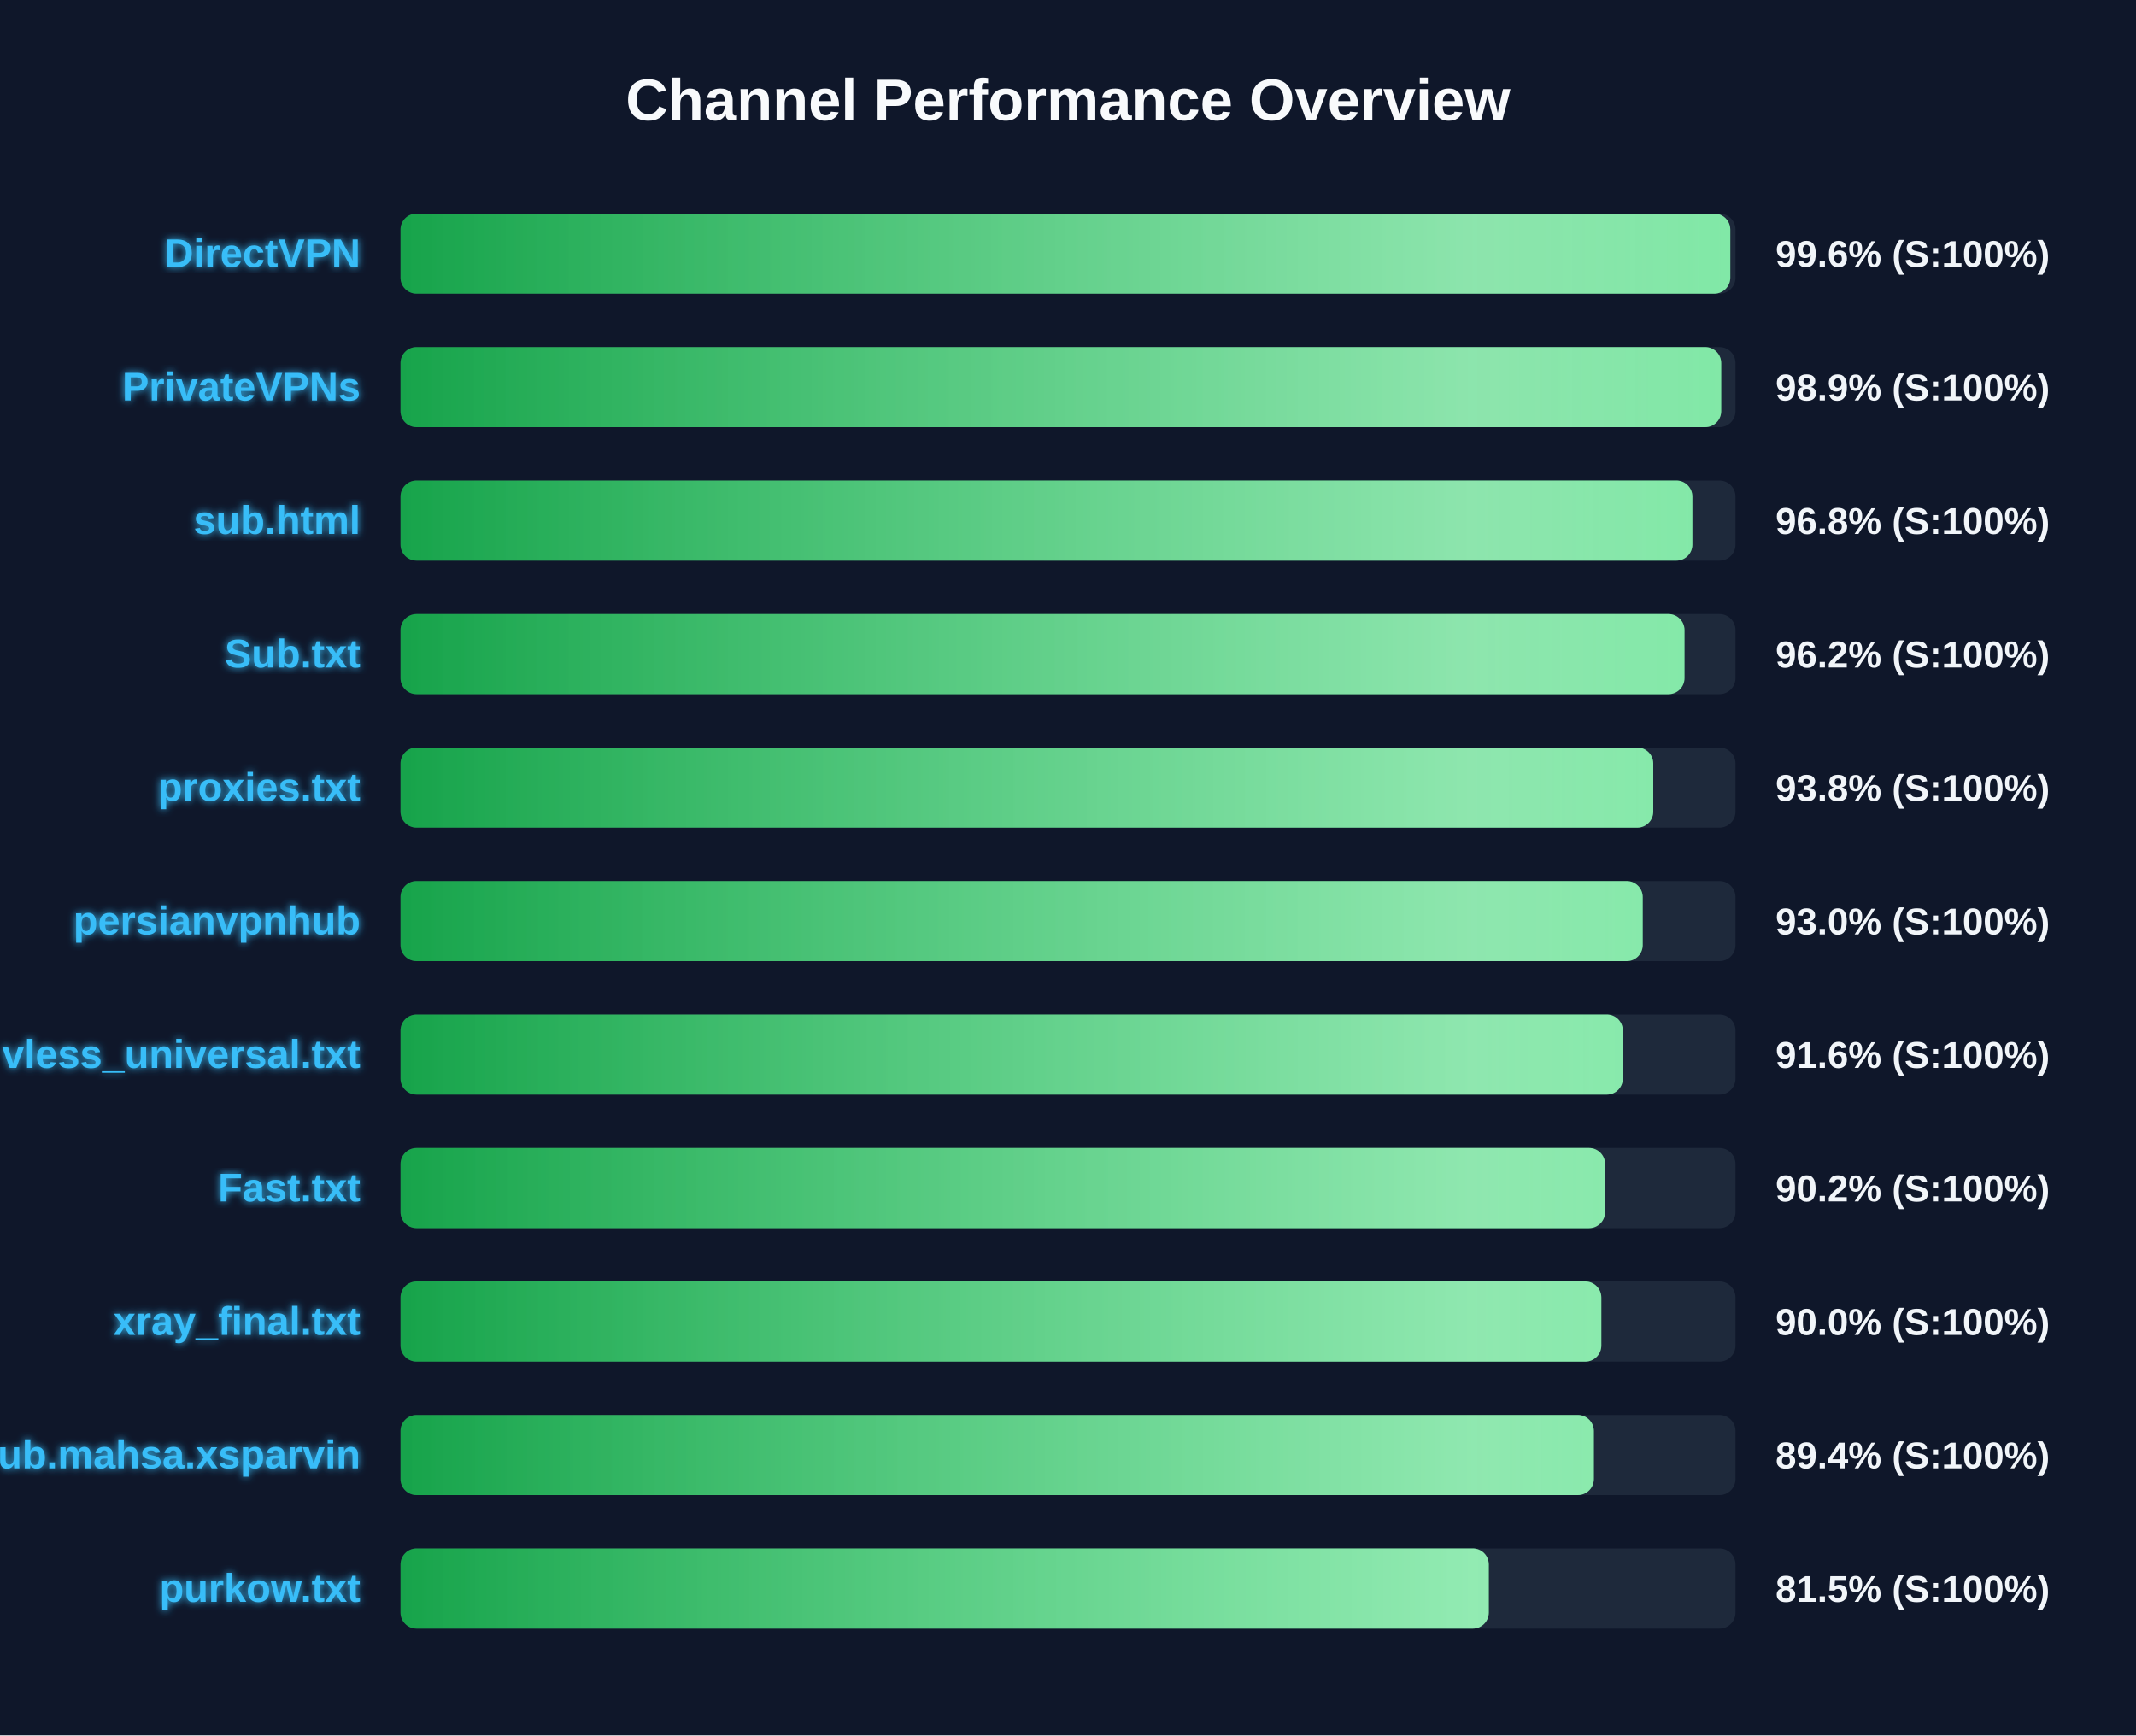
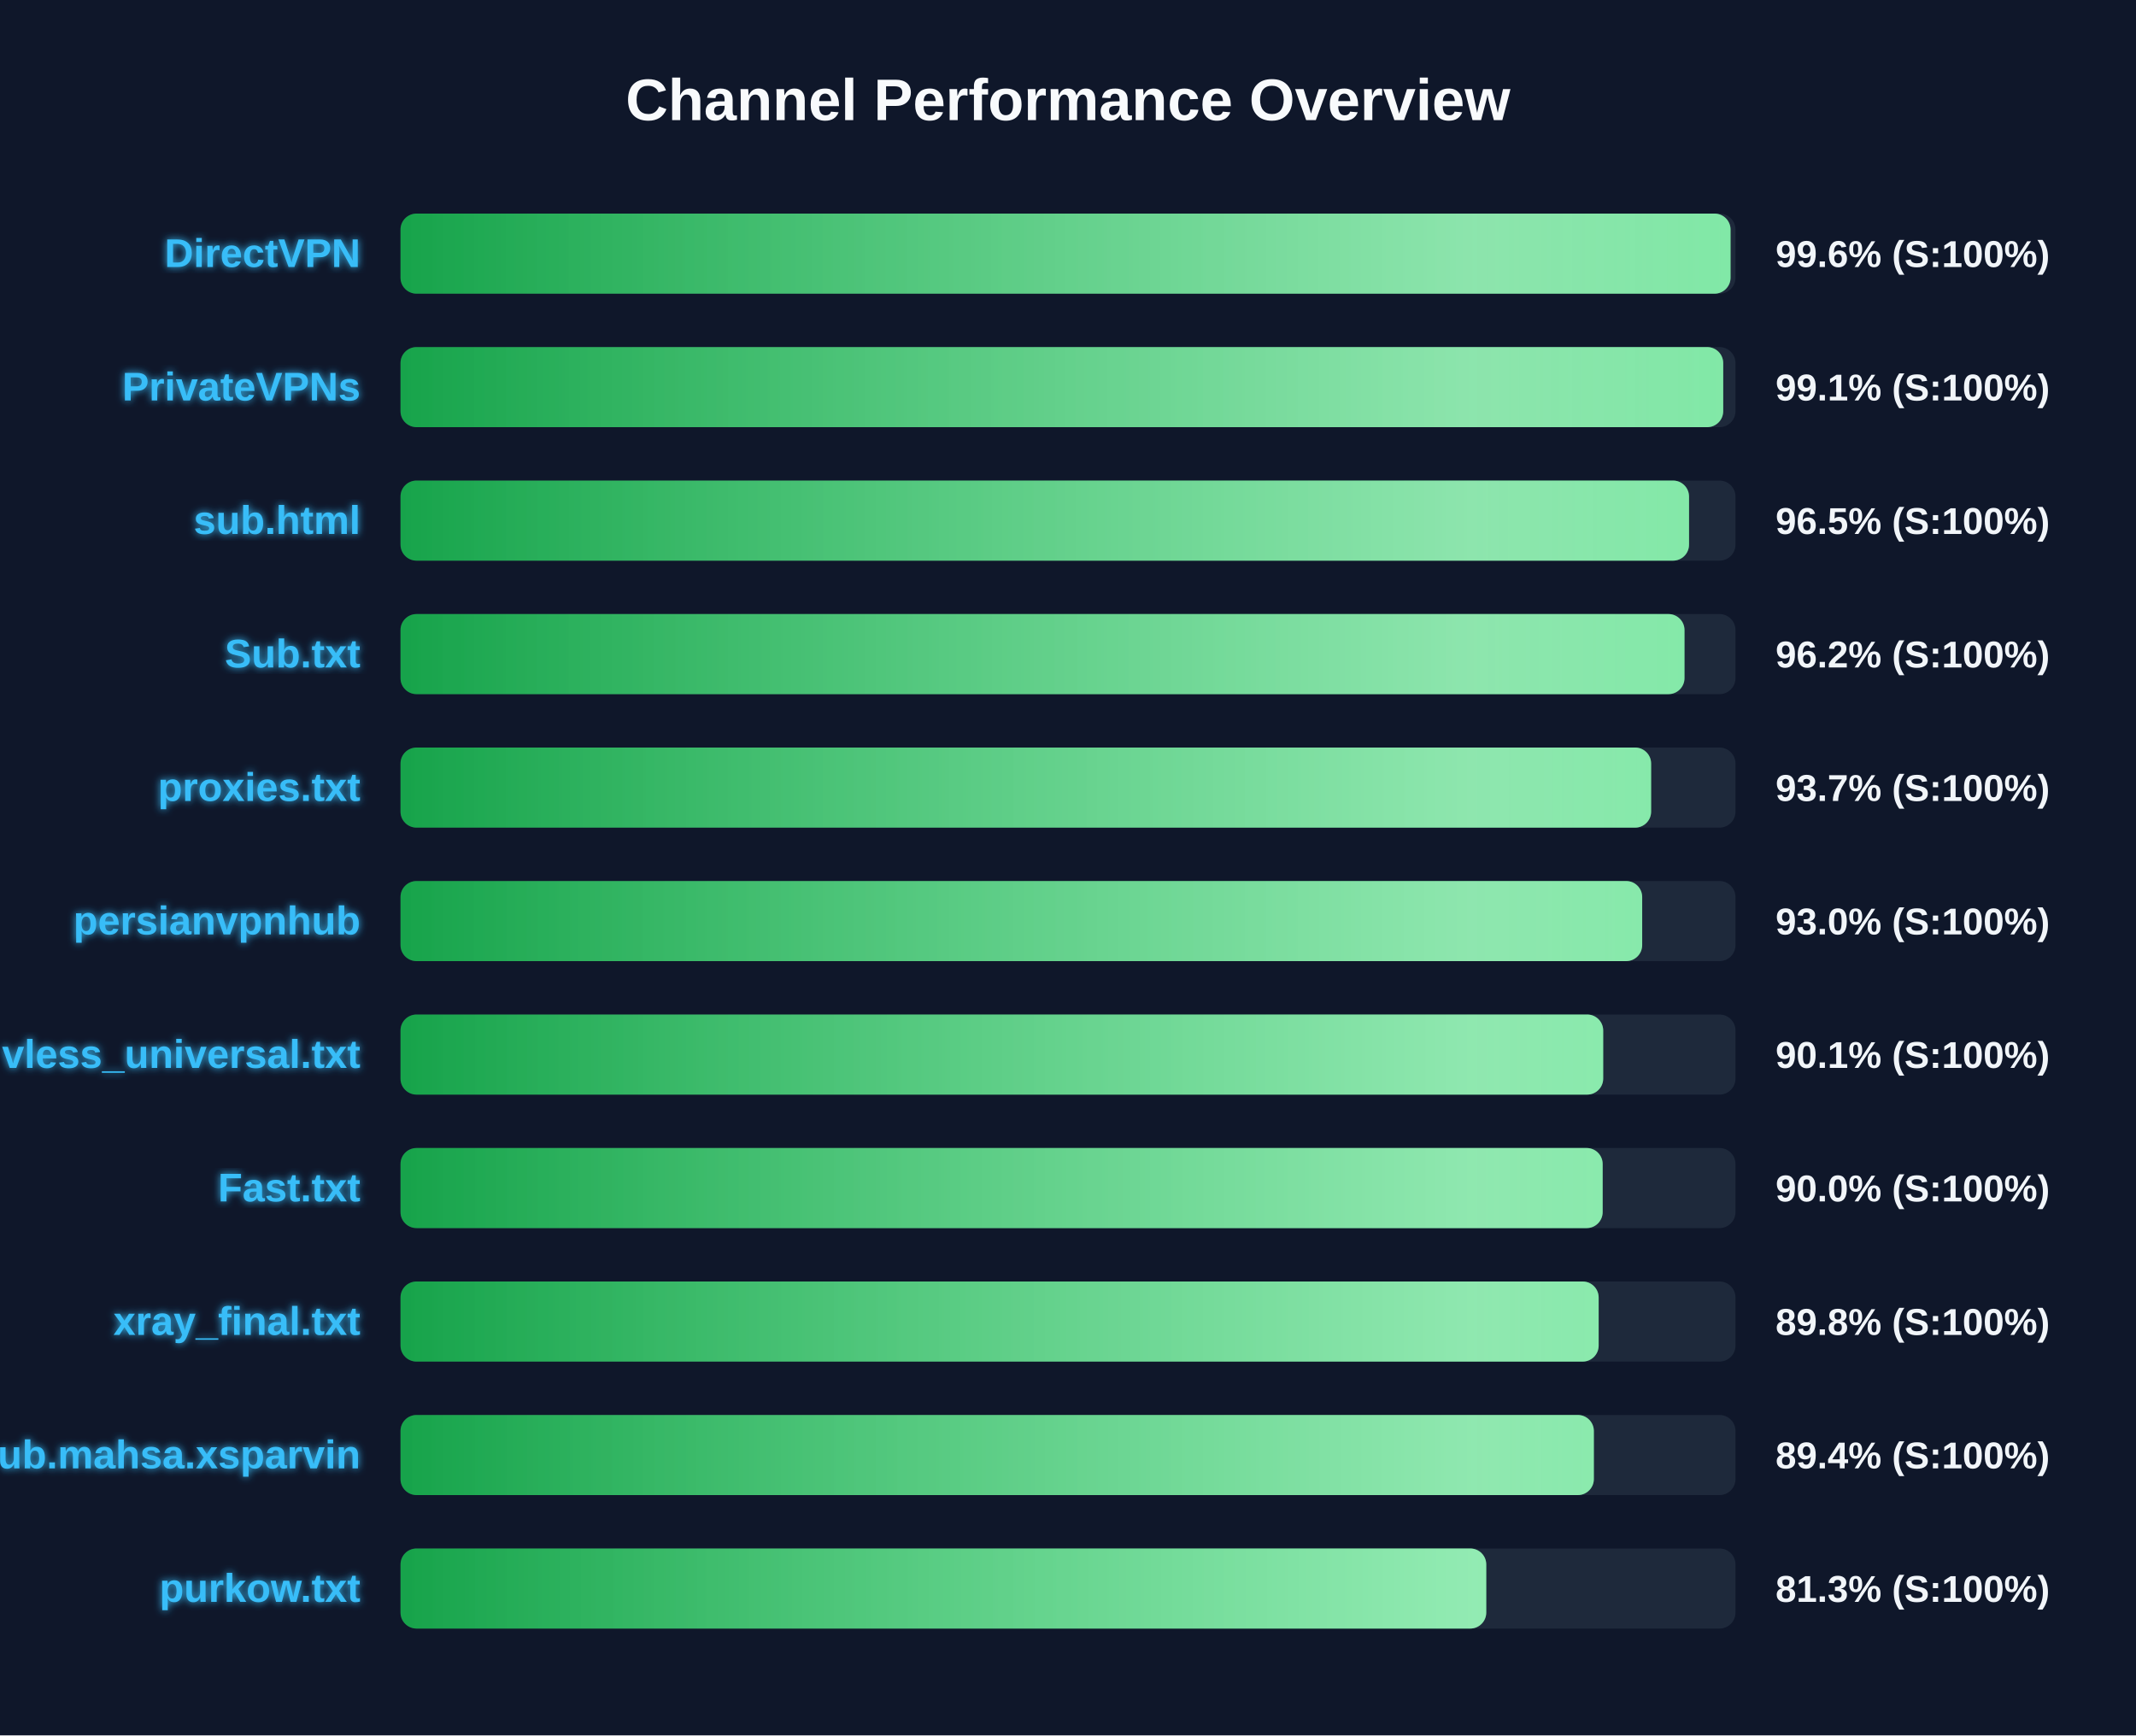
<svg xmlns="http://www.w3.org/2000/svg" width="800" height="650" version="1.1">
  <defs>
    <linearGradient id="grad-green" x1="0%" y1="0%" x2="100%" y2="0%">
      <stop offset="0%" stop-color="#16a34a" />
      <stop offset="100%" stop-color="#4ade80" />
    </linearGradient>
    <linearGradient id="grad-yellow" x1="0%" y1="0%" x2="100%" y2="0%">
      <stop offset="0%" stop-color="#ca8a04" />
      <stop offset="100%" stop-color="#fde047" />
    </linearGradient>
    <linearGradient id="grad-red" x1="0%" y1="0%" x2="100%" y2="0%">
      <stop offset="0%" stop-color="#dc2626" />
      <stop offset="100%" stop-color="#f87171" />
    </linearGradient>
    <linearGradient id="shimmer" x1="0%" y1="0%" x2="100%" y2="0%">
      <stop offset="0%" stop-color="rgba(255,255,255,0)" />
      <stop offset="50%" stop-color="rgba(255,255,255,0.4)" />
      <stop offset="100%" stop-color="rgba(255,255,255,0)" />
    </linearGradient>
    <filter id="glow" x="-20%" y="-20%" width="140%" height="140%">
      <feGaussianBlur stdDeviation="1.5" result="blur" />
      <feComposite in="SourceGraphic" in2="blur" operator="over" />
    </filter>
  </defs>
  <style>
        .bg-rect { fill: #0f172a; }
        .title { font: bold 22px 'Segoe UI', Arial, sans-serif; fill: #f8fafc; }
        .row { font: bold 15px 'Segoe UI', Arial, sans-serif; fill: #38bdf8; filter: url(#glow); }
        .score { font: bold 14px 'Segoe UI', Arial, sans-serif; fill: #f1f5f9; }
        @keyframes shimmer-anim {
            0% { transform: translateX(-100%); }
            100% { transform: translateX(200%); }
        }
        .shimmer-rect {
            animation: shimmer-anim 2.5s infinite linear;
        }
    </style>
  <rect width="100%" height="100%" class="bg-rect" />
  <text x="400" y="45" text-anchor="middle" class="title">Channel Performance Overview</text>
  <rect x="150" y="80" width="500" height="30" fill="#1e293b" rx="6" />
  <clipPath id="clip-0">
-     <rect x="150" y="80" width="498.05" height="30" rx="6" />
+     <rect x="150" y="80" width="498.15" height="30" rx="6" />
  </clipPath>
-   <rect x="150" y="80" width="498.05" height="30" fill="url(#grad-green)" rx="6" />
+   <rect x="150" y="80" width="498.15" height="30" fill="url(#grad-green)" rx="6" />
  <g clip-path="url(#clip-0)">
    <rect x="150" y="80" width="100%" height="30" fill="url(#shimmer)" class="shimmer-rect" />
  </g>
  <text x="135" y="100" text-anchor="end" class="row">DirectVPN</text>
  <text x="665" y="100" text-anchor="start" class="score">99.6% (S:100%)</text>
  <rect x="150" y="130" width="500" height="30" fill="#1e293b" rx="6" />
  <clipPath id="clip-1">
-     <rect x="150" y="130" width="494.65" height="30" rx="6" />
+     <rect x="150" y="130" width="495.4" height="30" rx="6" />
  </clipPath>
-   <rect x="150" y="130" width="494.65" height="30" fill="url(#grad-green)" rx="6" />
+   <rect x="150" y="130" width="495.4" height="30" fill="url(#grad-green)" rx="6" />
  <g clip-path="url(#clip-1)">
    <rect x="150" y="130" width="100%" height="30" fill="url(#shimmer)" class="shimmer-rect" />
  </g>
  <text x="135" y="150" text-anchor="end" class="row">PrivateVPNs</text>
-   <text x="665" y="150" text-anchor="start" class="score">98.9% (S:100%)</text>
+   <text x="665" y="150" text-anchor="start" class="score">99.1% (S:100%)</text>
  <rect x="150" y="180" width="500" height="30" fill="#1e293b" rx="6" />
  <clipPath id="clip-2">
-     <rect x="150" y="180" width="483.85" height="30" rx="6" />
+     <rect x="150" y="180" width="482.6" height="30" rx="6" />
  </clipPath>
-   <rect x="150" y="180" width="483.85" height="30" fill="url(#grad-green)" rx="6" />
+   <rect x="150" y="180" width="482.6" height="30" fill="url(#grad-green)" rx="6" />
  <g clip-path="url(#clip-2)">
    <rect x="150" y="180" width="100%" height="30" fill="url(#shimmer)" class="shimmer-rect" />
  </g>
  <text x="135" y="200" text-anchor="end" class="row">sub.html</text>
-   <text x="665" y="200" text-anchor="start" class="score">96.8% (S:100%)</text>
+   <text x="665" y="200" text-anchor="start" class="score">96.5% (S:100%)</text>
  <rect x="150" y="230" width="500" height="30" fill="#1e293b" rx="6" />
  <clipPath id="clip-3">
    <rect x="150" y="230" width="480.9" height="30" rx="6" />
  </clipPath>
  <rect x="150" y="230" width="480.9" height="30" fill="url(#grad-green)" rx="6" />
  <g clip-path="url(#clip-3)">
    <rect x="150" y="230" width="100%" height="30" fill="url(#shimmer)" class="shimmer-rect" />
  </g>
  <text x="135" y="250" text-anchor="end" class="row">Sub.txt</text>
  <text x="665" y="250" text-anchor="start" class="score">96.2% (S:100%)</text>
  <rect x="150" y="280" width="500" height="30" fill="#1e293b" rx="6" />
  <clipPath id="clip-4">
-     <rect x="150" y="280" width="469.2" height="30" rx="6" />
+     <rect x="150" y="280" width="468.4" height="30" rx="6" />
  </clipPath>
-   <rect x="150" y="280" width="469.2" height="30" fill="url(#grad-green)" rx="6" />
+   <rect x="150" y="280" width="468.4" height="30" fill="url(#grad-green)" rx="6" />
  <g clip-path="url(#clip-4)">
    <rect x="150" y="280" width="100%" height="30" fill="url(#shimmer)" class="shimmer-rect" />
  </g>
  <text x="135" y="300" text-anchor="end" class="row">proxies.txt</text>
-   <text x="665" y="300" text-anchor="start" class="score">93.8% (S:100%)</text>
+   <text x="665" y="300" text-anchor="start" class="score">93.7% (S:100%)</text>
  <rect x="150" y="330" width="500" height="30" fill="#1e293b" rx="6" />
  <clipPath id="clip-5">
-     <rect x="150" y="330" width="465.25" height="30" rx="6" />
+     <rect x="150" y="330" width="465.05" height="30" rx="6" />
  </clipPath>
-   <rect x="150" y="330" width="465.25" height="30" fill="url(#grad-green)" rx="6" />
+   <rect x="150" y="330" width="465.05" height="30" fill="url(#grad-green)" rx="6" />
  <g clip-path="url(#clip-5)">
    <rect x="150" y="330" width="100%" height="30" fill="url(#shimmer)" class="shimmer-rect" />
  </g>
  <text x="135" y="350" text-anchor="end" class="row">persianvpnhub</text>
  <text x="665" y="350" text-anchor="start" class="score">93.0% (S:100%)</text>
  <rect x="150" y="380" width="500" height="30" fill="#1e293b" rx="6" />
  <clipPath id="clip-6">
-     <rect x="150" y="380" width="457.8" height="30" rx="6" />
+     <rect x="150" y="380" width="450.45" height="30" rx="6" />
  </clipPath>
-   <rect x="150" y="380" width="457.8" height="30" fill="url(#grad-green)" rx="6" />
+   <rect x="150" y="380" width="450.45" height="30" fill="url(#grad-green)" rx="6" />
  <g clip-path="url(#clip-6)">
    <rect x="150" y="380" width="100%" height="30" fill="url(#shimmer)" class="shimmer-rect" />
  </g>
  <text x="135" y="400" text-anchor="end" class="row">vless_universal.txt</text>
-   <text x="665" y="400" text-anchor="start" class="score">91.6% (S:100%)</text>
+   <text x="665" y="400" text-anchor="start" class="score">90.1% (S:100%)</text>
  <rect x="150" y="430" width="500" height="30" fill="#1e293b" rx="6" />
  <clipPath id="clip-7">
-     <rect x="150" y="430" width="451.15" height="30" rx="6" />
+     <rect x="150" y="430" width="450.25" height="30" rx="6" />
  </clipPath>
-   <rect x="150" y="430" width="451.15" height="30" fill="url(#grad-green)" rx="6" />
+   <rect x="150" y="430" width="450.25" height="30" fill="url(#grad-green)" rx="6" />
  <g clip-path="url(#clip-7)">
    <rect x="150" y="430" width="100%" height="30" fill="url(#shimmer)" class="shimmer-rect" />
  </g>
  <text x="135" y="450" text-anchor="end" class="row">Fast.txt</text>
-   <text x="665" y="450" text-anchor="start" class="score">90.2% (S:100%)</text>
+   <text x="665" y="450" text-anchor="start" class="score">90.0% (S:100%)</text>
  <rect x="150" y="480" width="500" height="30" fill="#1e293b" rx="6" />
  <clipPath id="clip-8">
-     <rect x="150" y="480" width="449.75" height="30" rx="6" />
+     <rect x="150" y="480" width="448.75" height="30" rx="6" />
  </clipPath>
-   <rect x="150" y="480" width="449.75" height="30" fill="url(#grad-green)" rx="6" />
+   <rect x="150" y="480" width="448.75" height="30" fill="url(#grad-green)" rx="6" />
  <g clip-path="url(#clip-8)">
    <rect x="150" y="480" width="100%" height="30" fill="url(#shimmer)" class="shimmer-rect" />
  </g>
  <text x="135" y="500" text-anchor="end" class="row">xray_final.txt</text>
-   <text x="665" y="500" text-anchor="start" class="score">90.0% (S:100%)</text>
+   <text x="665" y="500" text-anchor="start" class="score">89.8% (S:100%)</text>
  <rect x="150" y="530" width="500" height="30" fill="#1e293b" rx="6" />
  <clipPath id="clip-9">
    <rect x="150" y="530" width="446.95" height="30" rx="6" />
  </clipPath>
  <rect x="150" y="530" width="446.95" height="30" fill="url(#grad-green)" rx="6" />
  <g clip-path="url(#clip-9)">
    <rect x="150" y="530" width="100%" height="30" fill="url(#shimmer)" class="shimmer-rect" />
  </g>
  <text x="135" y="550" text-anchor="end" class="row">Sub.mahsa.xsparvin</text>
  <text x="665" y="550" text-anchor="start" class="score">89.4% (S:100%)</text>
  <rect x="150" y="580" width="500" height="30" fill="#1e293b" rx="6" />
  <clipPath id="clip-10">
-     <rect x="150" y="580" width="407.6" height="30" rx="6" />
+     <rect x="150" y="580" width="406.65" height="30" rx="6" />
  </clipPath>
-   <rect x="150" y="580" width="407.6" height="30" fill="url(#grad-green)" rx="6" />
+   <rect x="150" y="580" width="406.65" height="30" fill="url(#grad-green)" rx="6" />
  <g clip-path="url(#clip-10)">
    <rect x="150" y="580" width="100%" height="30" fill="url(#shimmer)" class="shimmer-rect" />
  </g>
  <text x="135" y="600" text-anchor="end" class="row">purkow.txt</text>
-   <text x="665" y="600" text-anchor="start" class="score">81.5% (S:100%)</text>
+   <text x="665" y="600" text-anchor="start" class="score">81.3% (S:100%)</text>
</svg>
